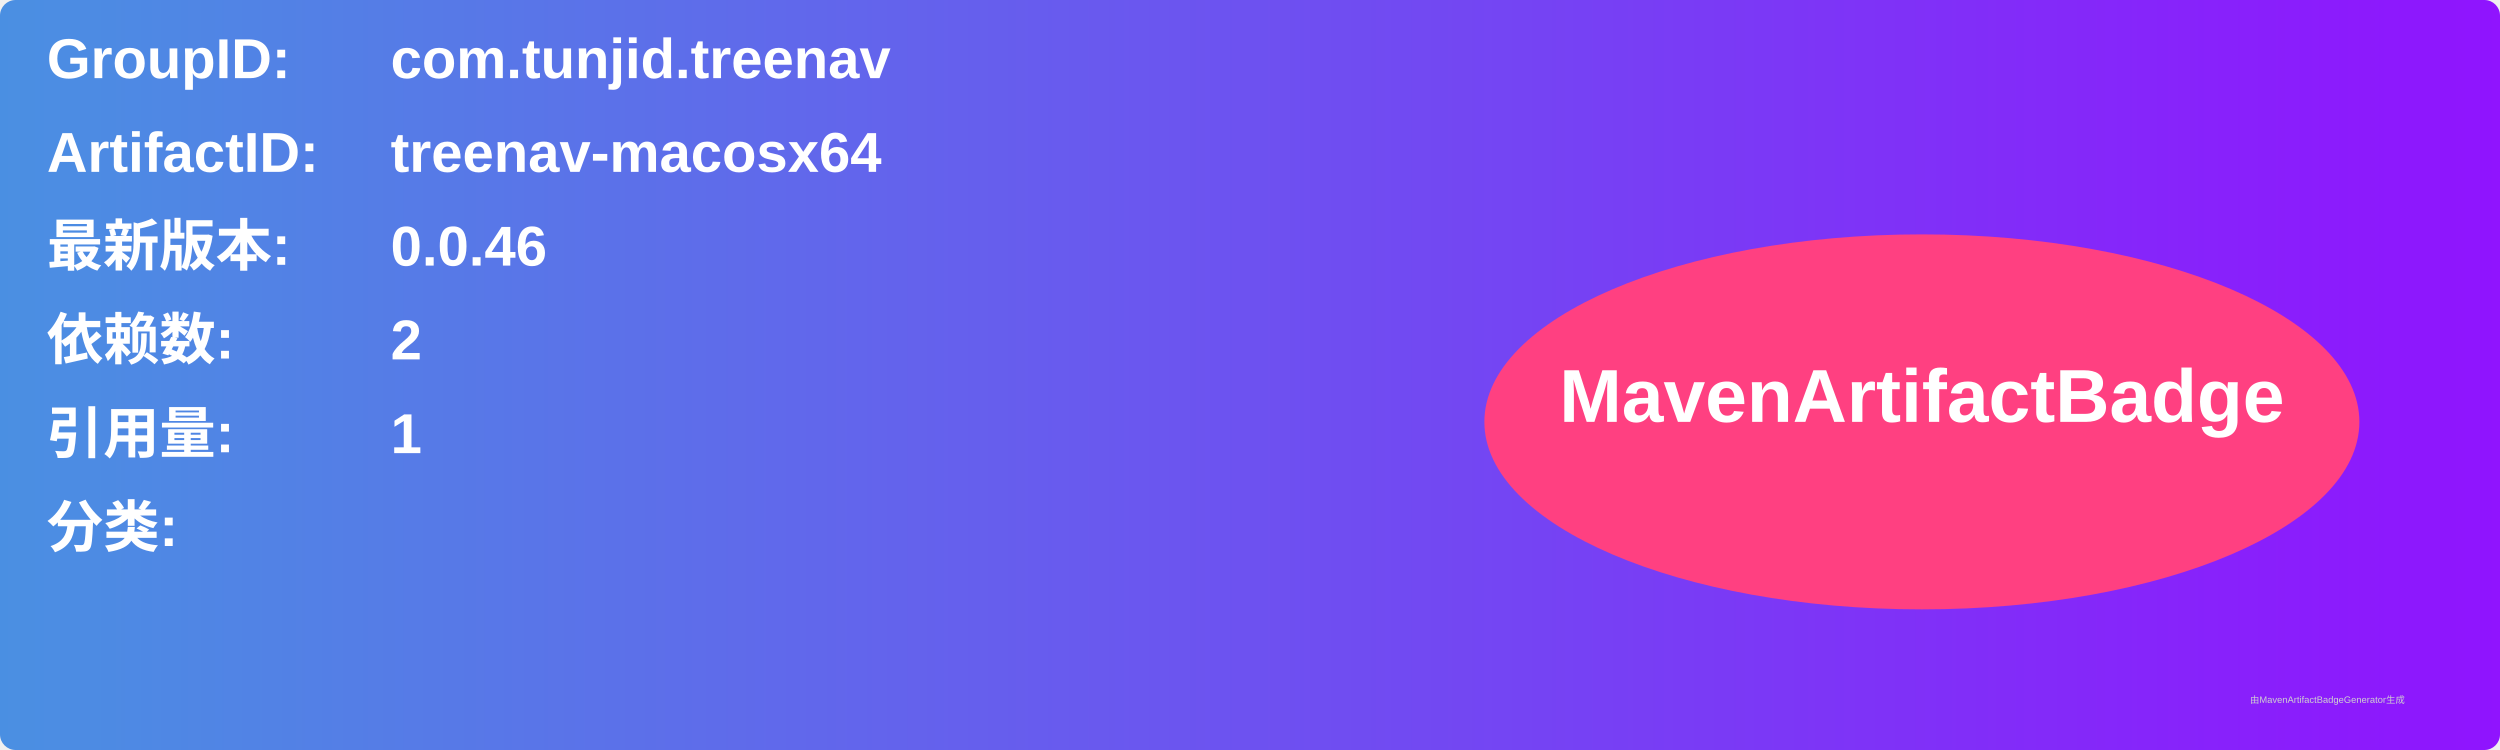
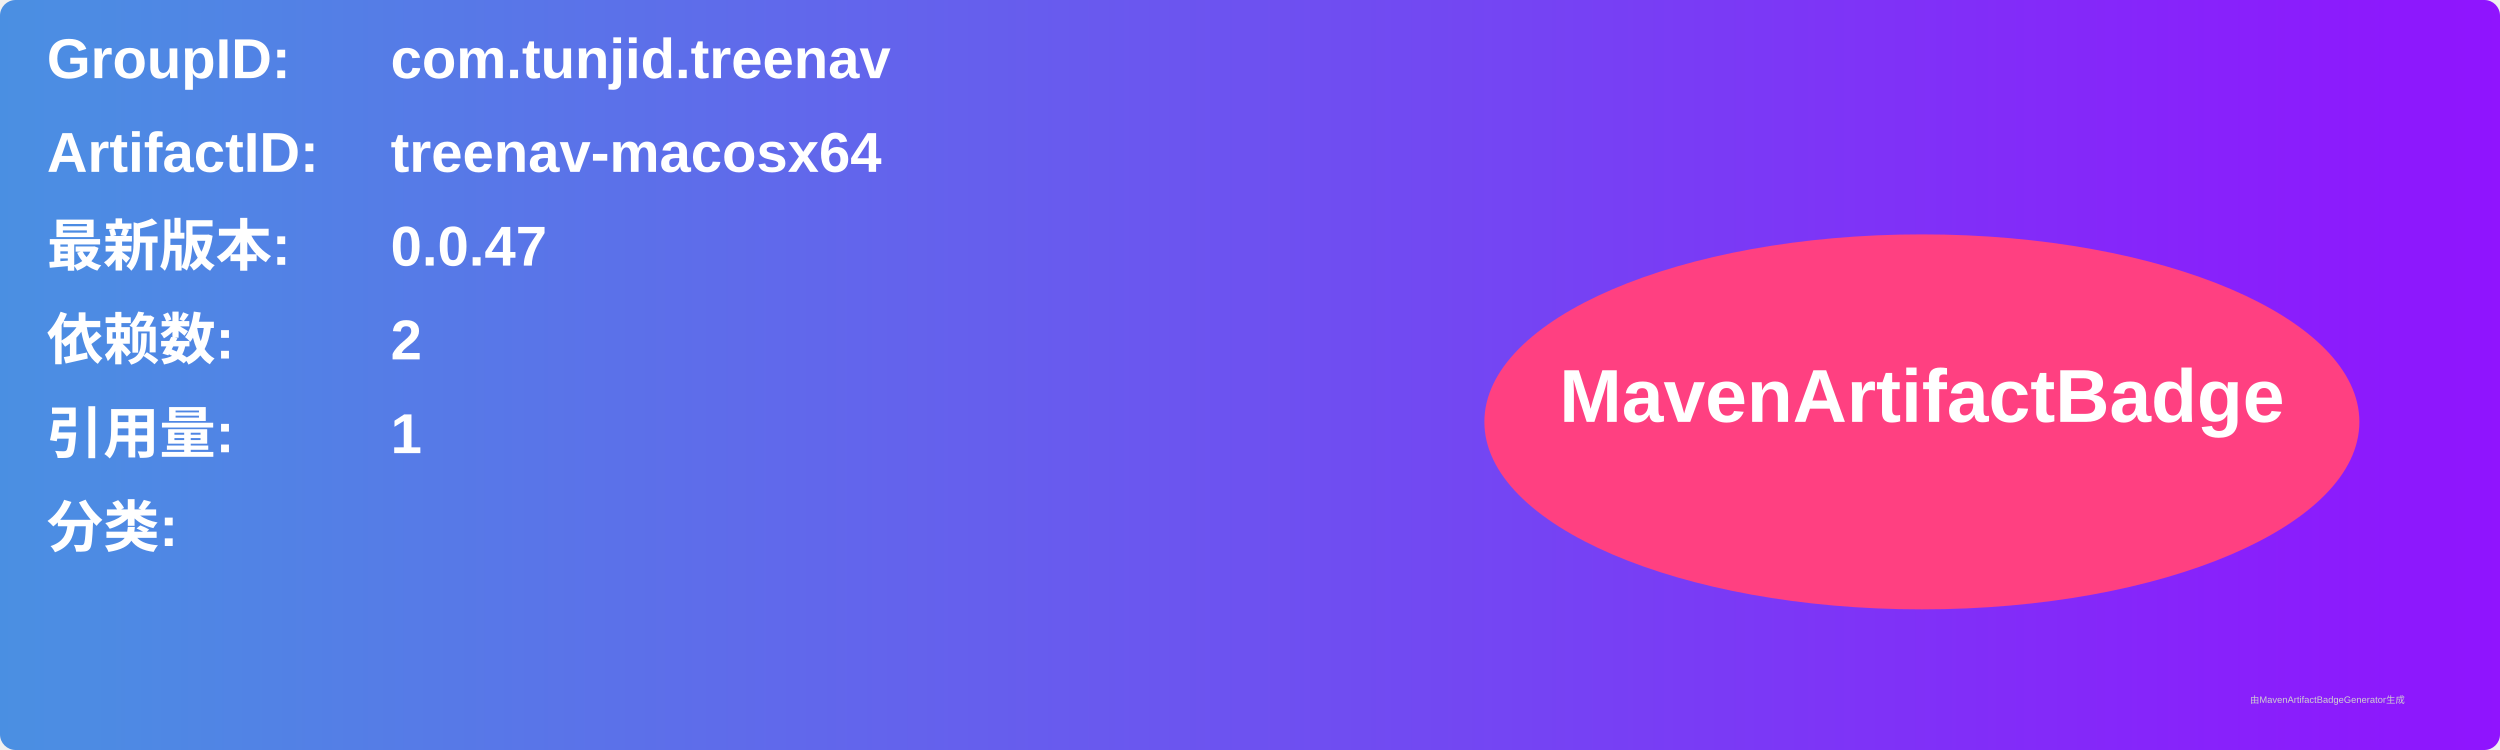
<svg xmlns="http://www.w3.org/2000/svg" width="800" height="240" viewBox="0 0 800 240">
  <linearGradient id="grad" x1="0%" y1="0%" x2="100%" y2="0%">
    <stop offset="0%" stop-color="#4a90e2" />
    <stop offset="100%" stop-color="#9013fe" />
  </linearGradient>
  <rect width="100%" height="100%" rx="5" ry="5" fill="url(#grad)" />
  <g transform="translate(15, 15)">
    <text x="0" y="10" font-family="Arial" font-size="18" fill="white" font-weight="bold" width="260">GroupID:</text>
    <text x="110" y="10" font-family="Arial" font-size="18" fill="white" font-weight="bold" width="460">com.tunjid.treenav</text>
    <text x="0" y="40" font-family="Arial" font-size="18" fill="white" font-weight="bold" width="260">ArtifactID:</text>
    <text x="110" y="40" font-family="Arial" font-size="18" fill="white" font-weight="bold" width="460">treenav-macosx64</text>
    <text x="0" y="70" font-family="Arial" font-size="18" fill="white" font-weight="bold">最新版本:</text>
    <text x="110" y="70" font-family="Arial" font-size="18" fill="white" font-weight="bold">
-       <tspan font-weight="bold">0.0.46</tspan>
+       <tspan font-weight="bold">0.0.47</tspan>
    </text>
    <text x="0" y="100" font-family="Arial" font-size="18" fill="white" font-weight="bold">依赖数: </text>
    <text x="110" y="100" font-family="Arial" font-size="18" fill="white">
      <tspan font-weight="bold">2</tspan>
    </text>
    <text x="0" y="130" font-family="Arial" font-size="18" fill="white" font-weight="bold">引用量: </text>
    <text x="110" y="130" font-family="Arial" font-size="18" fill="white">
      <tspan font-weight="bold">1</tspan>
    </text>
    <text x="0" y="160" font-family="Arial" font-size="18" fill="white" font-weight="bold">分类:</text>
    <text x="10" y="190" font-family="Arial" font-size="10" fill="white">
      <tspan font-weight="bold" />
    </text>
    <ellipse cx="600" cy="120" rx="140" ry="60" fill="#ff4081" />
    <text x="600" y="120" text-anchor="middle" font-family="Arial" font-size="24" fill="white" font-weight="bold">MavenArtifactBadge</text>
  </g>
  <text x="720" y="225" font-family="Arial" font-size="3" fill="#d0d0d0">由MavenArtifactBadgeGenerator生成</text>
</svg>
